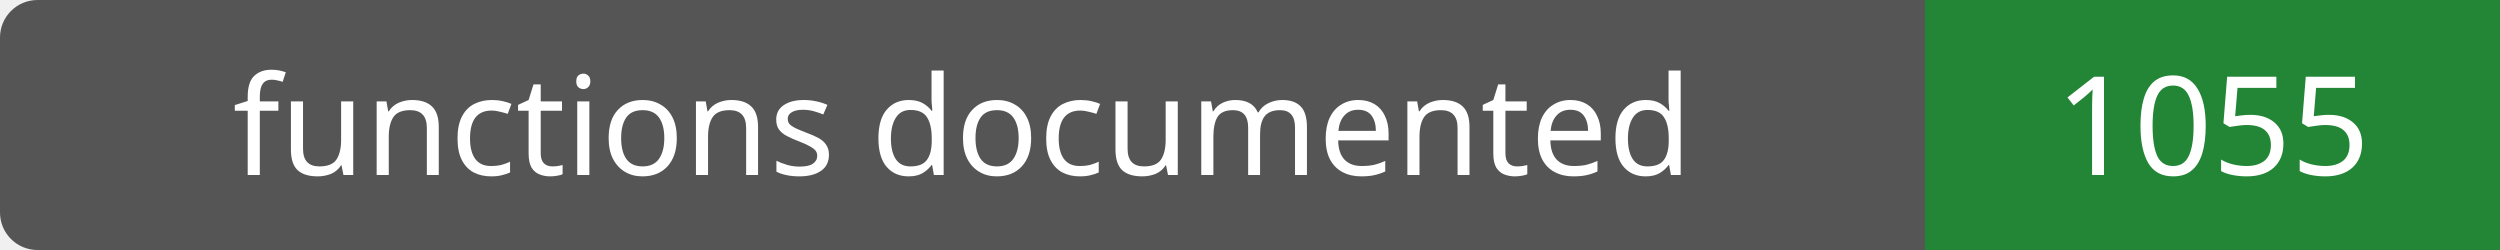
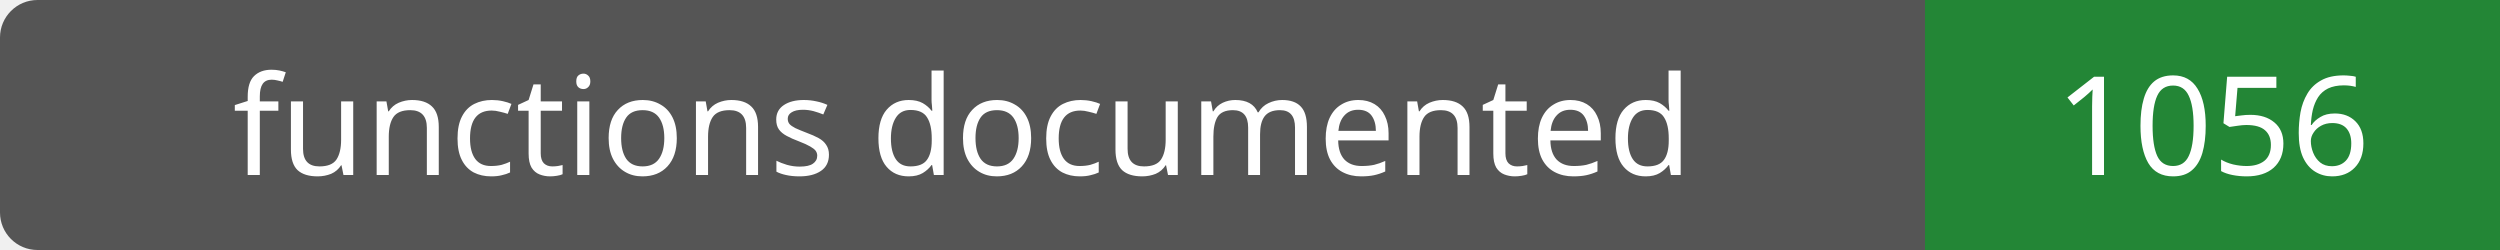
- <svg xmlns="http://www.w3.org/2000/svg" width="200" height="20" role="img" aria-label="functions documented: 1055">
+ <svg xmlns="http://www.w3.org/2000/svg" width="200" height="20" role="img" aria-label="functions documented: 1056">
  <rect width="200" height="20" rx="3" fill="#555" />
  <path fill="#238636" d="M154 0h46v20H154z" />
  <g fill="#fff" text-anchor="middle" font-family="Verdana,sans-serif" font-size="11">
    <text x="77.0" y="14">functions documented</text>
-     <text x="177.0" y="14">1055</text>
+     <text x="177.0" y="14">1056</text>
  </g>
</svg>
